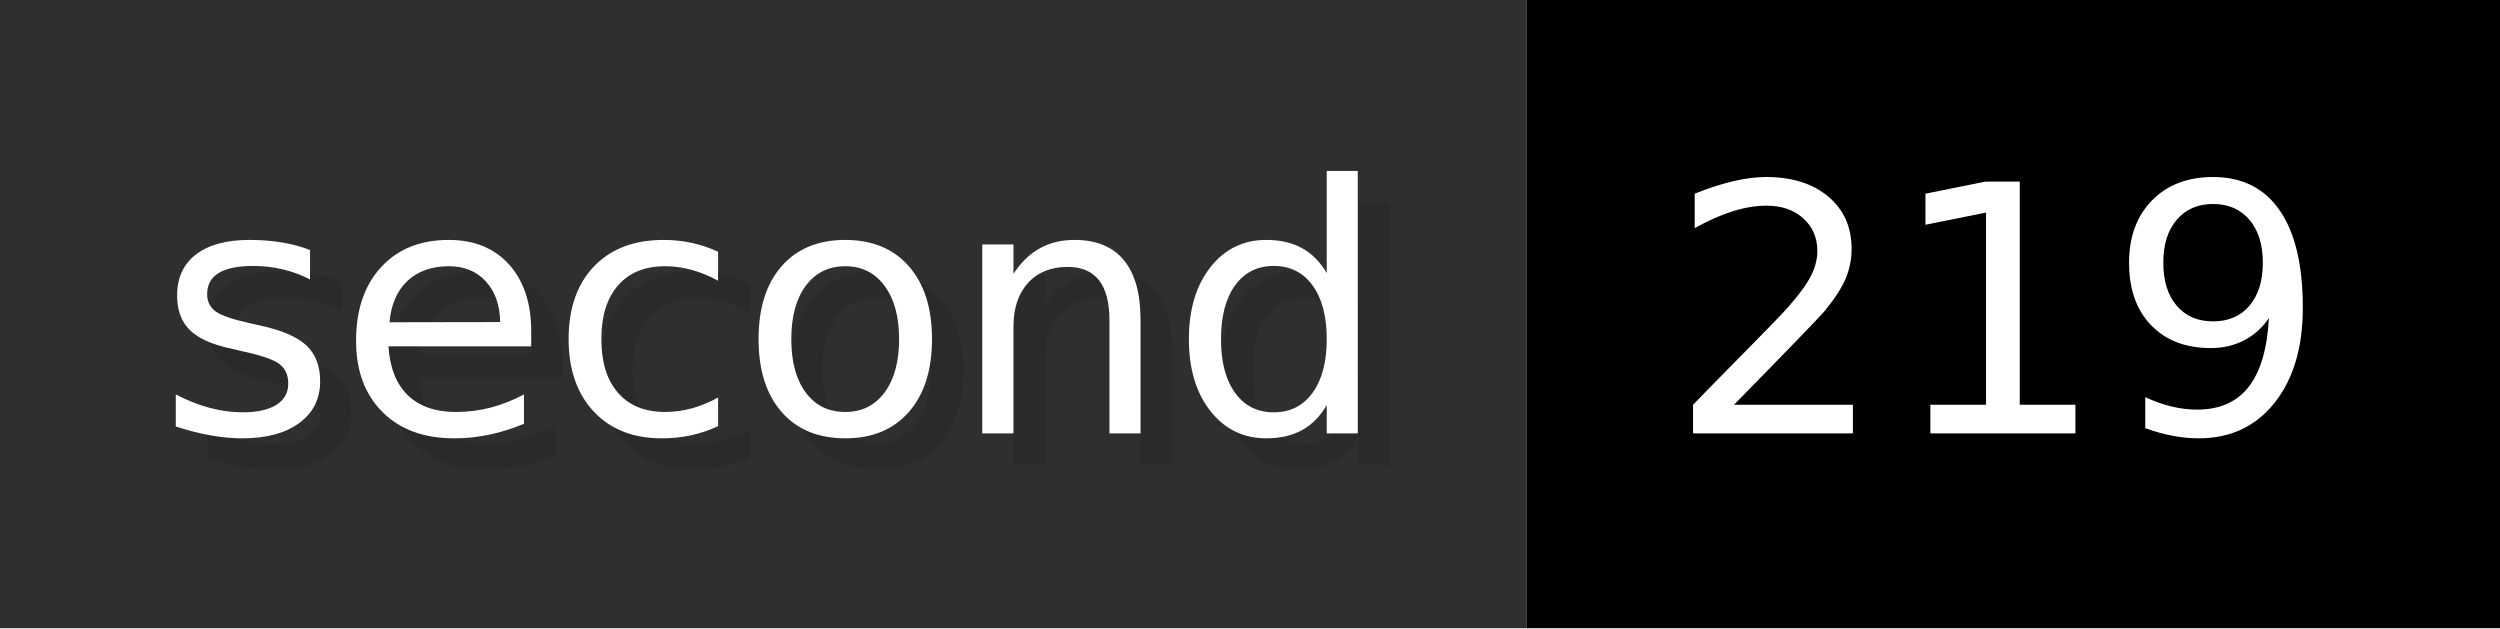
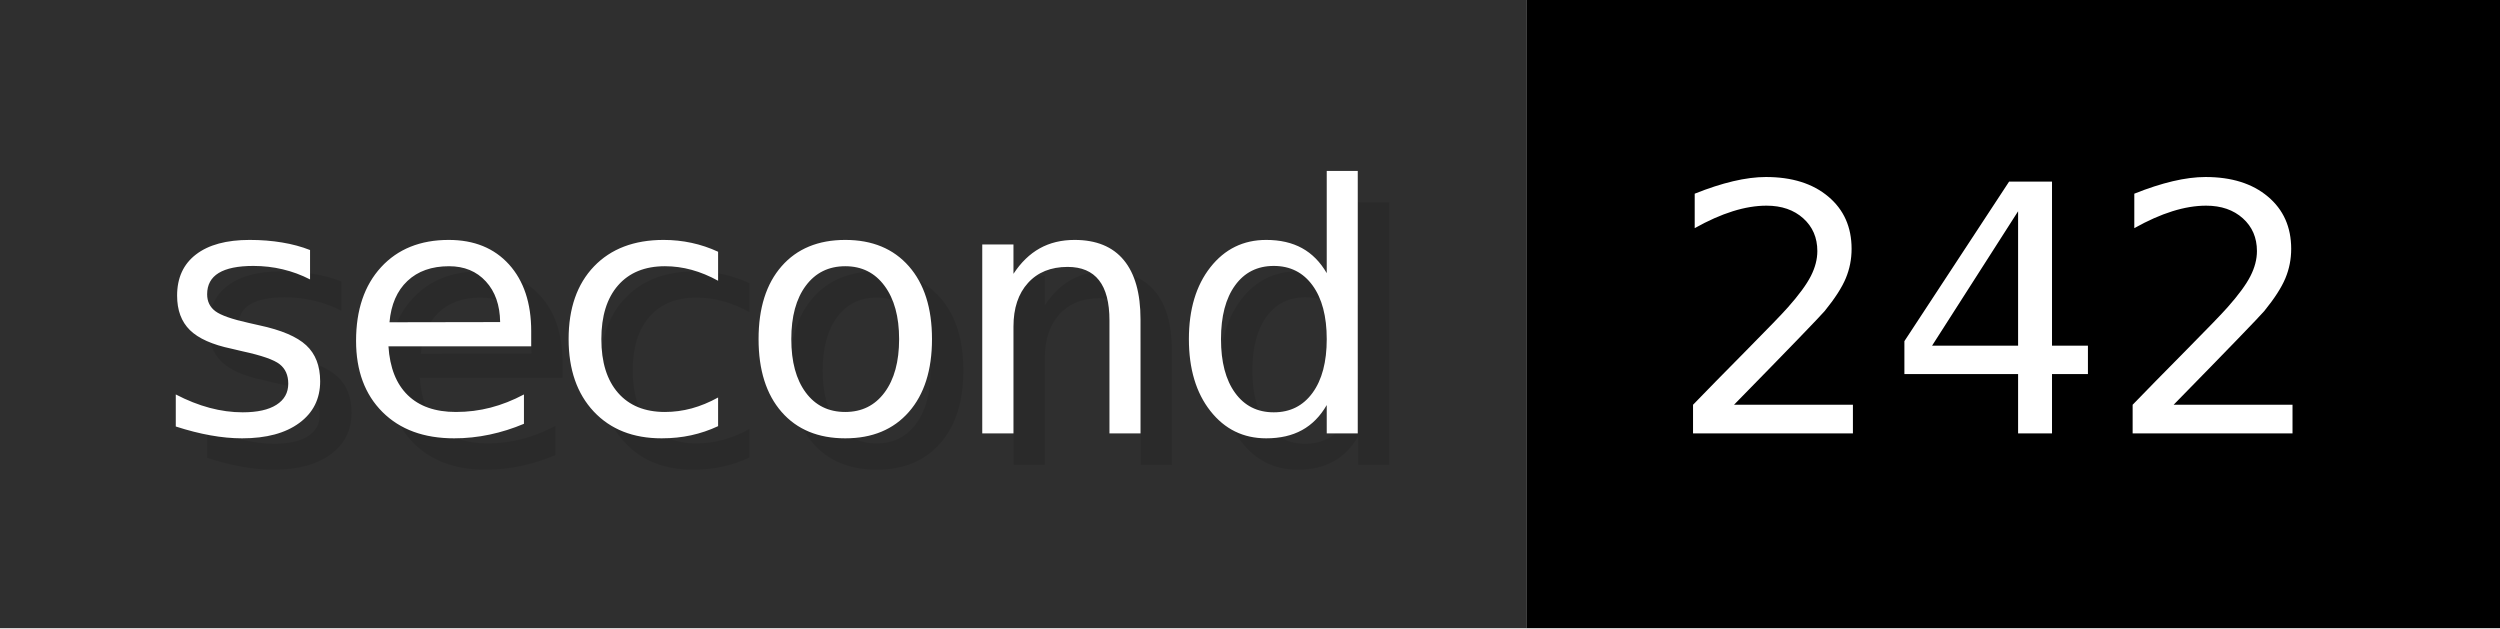
- <svg xmlns="http://www.w3.org/2000/svg" width="79.6" height="20" viewBox="0 0 796 200" role="img" aria-label="second: 219">
+ <svg xmlns="http://www.w3.org/2000/svg" width="79.6" height="20" viewBox="0 0 796 200" role="img" aria-label="second: 242">
  <g>
    <rect fill="#2F2F2F" width="486" height="200" />
    <rect fill="#" x="486" width="310" height="200" />
  </g>
  <g aria-hidden="true" fill="#fff" text-anchor="start" font-family="Verdana,DejaVu Sans,sans-serif" font-size="110">
    <text x="60" y="148" textLength="386" fill="#000" opacity="0.1">second</text>
    <text x="50" y="138" textLength="386">second</text>
-     <text x="541" y="148" textLength="210" fill="#000" opacity="0.1">219</text>
-     <text x="531" y="138" textLength="210">219</text>
+     <text x="541" y="148" textLength="210" fill="#000" opacity="0.1">242</text>
+     <text x="531" y="138" textLength="210">242</text>
  </g>
</svg>
